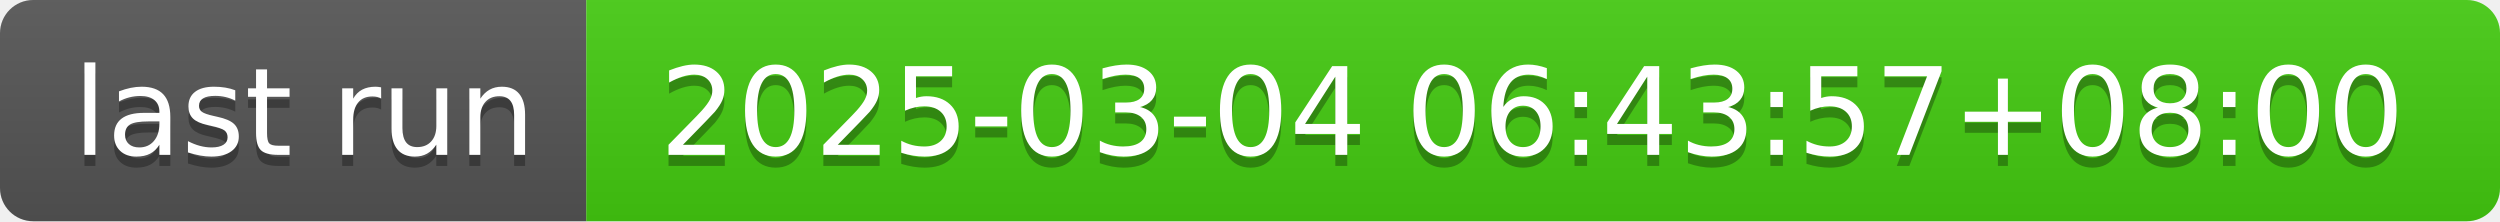
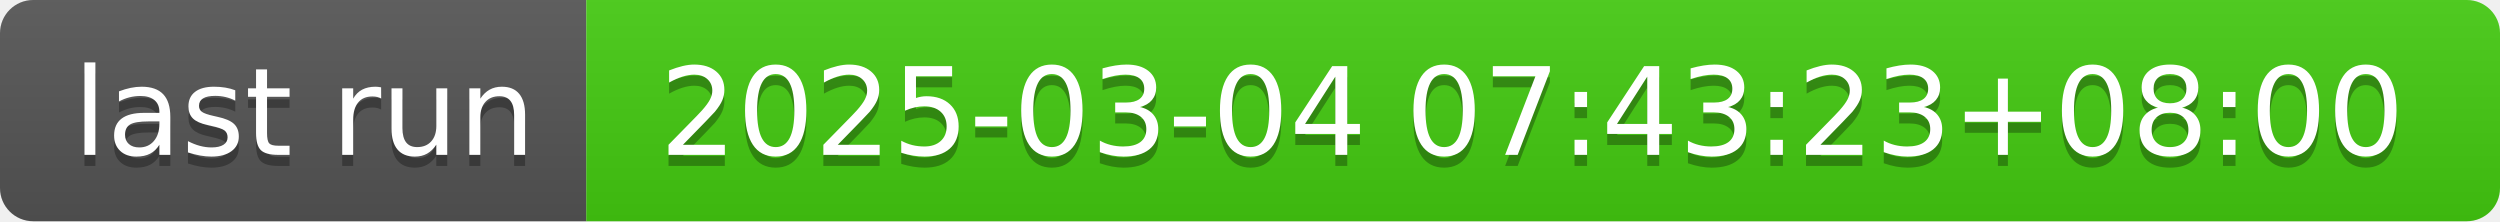
- <svg xmlns="http://www.w3.org/2000/svg" width="226" height="20" role="img" aria-label="last run: 2025-03-04 06:43:57+08:00">
+ <svg xmlns="http://www.w3.org/2000/svg" width="226" height="20" role="img" aria-label="last run: 2025-03-04 07:43:23+08:00">
  <linearGradient id="s" x2="0" y2="100%">
    <stop offset="0" stop-color="#bbb" stop-opacity=".1" />
    <stop offset="1" stop-opacity=".1" />
  </linearGradient>
  <clipPath id="r">
    <rect width="226" height="20" rx="3" fill="#fff" />
  </clipPath>
  <g clip-path="url(#r)">
    <rect width="53" height="20" fill="#555" />
    <rect x="53" width="173" height="20" fill="#4c1" />
    <rect width="226" height="20" fill="url(#s)" />
  </g>
  <g fill="#fff" text-anchor="middle" font-family="Verdana,Geneva,DejaVu Sans,sans-serif" text-rendering="geometricPrecision" font-size="110">
    <text aria-hidden="true" x="275" y="150" fill="#010101" fill-opacity=".3" transform="scale(.1)" textLength="430">last run</text>
    <text x="275" y="140" transform="scale(.1)" fill="#fff" textLength="430">last run</text>
-     <text aria-hidden="true" x="1385" y="150" fill="#010101" fill-opacity=".3" transform="scale(.1)" textLength="1630">2025-03-04 06:43:57+08:00</text>
-     <text x="1385" y="140" transform="scale(.1)" fill="#fff" textLength="1630">2025-03-04 06:43:57+08:00</text>
+     <text aria-hidden="true" x="1385" y="150" fill="#010101" fill-opacity=".3" transform="scale(.1)" textLength="1630">2025-03-04 07:43:23+08:00</text>
+     <text x="1385" y="140" transform="scale(.1)" fill="#fff" textLength="1630">2025-03-04 07:43:23+08:00</text>
  </g>
</svg>
